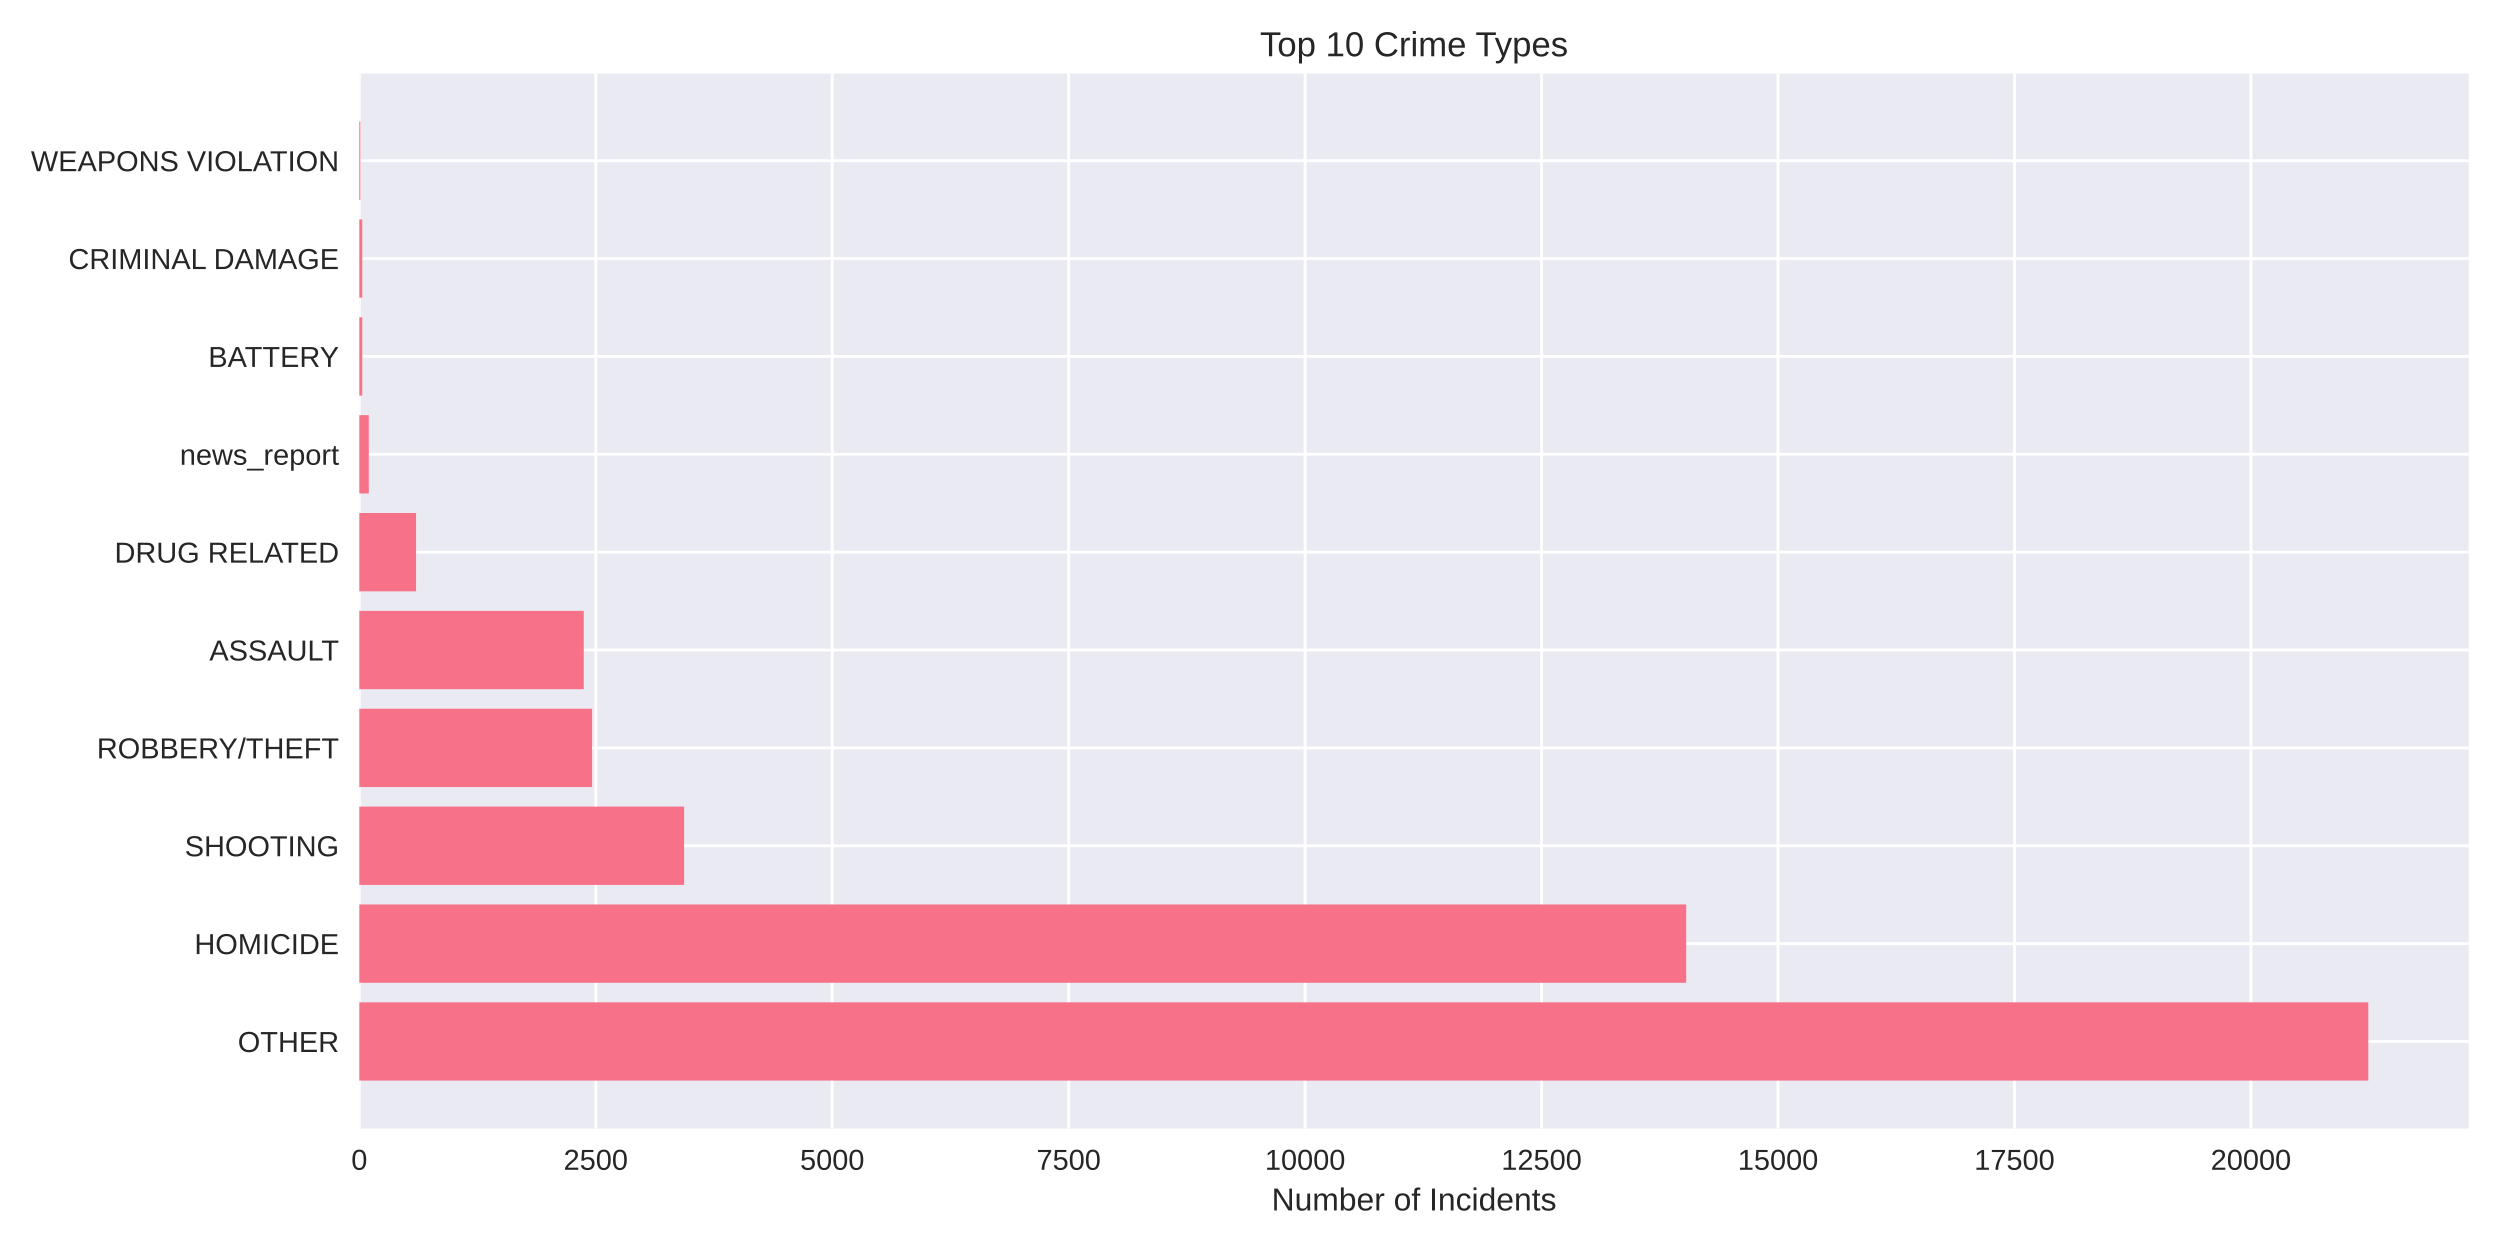
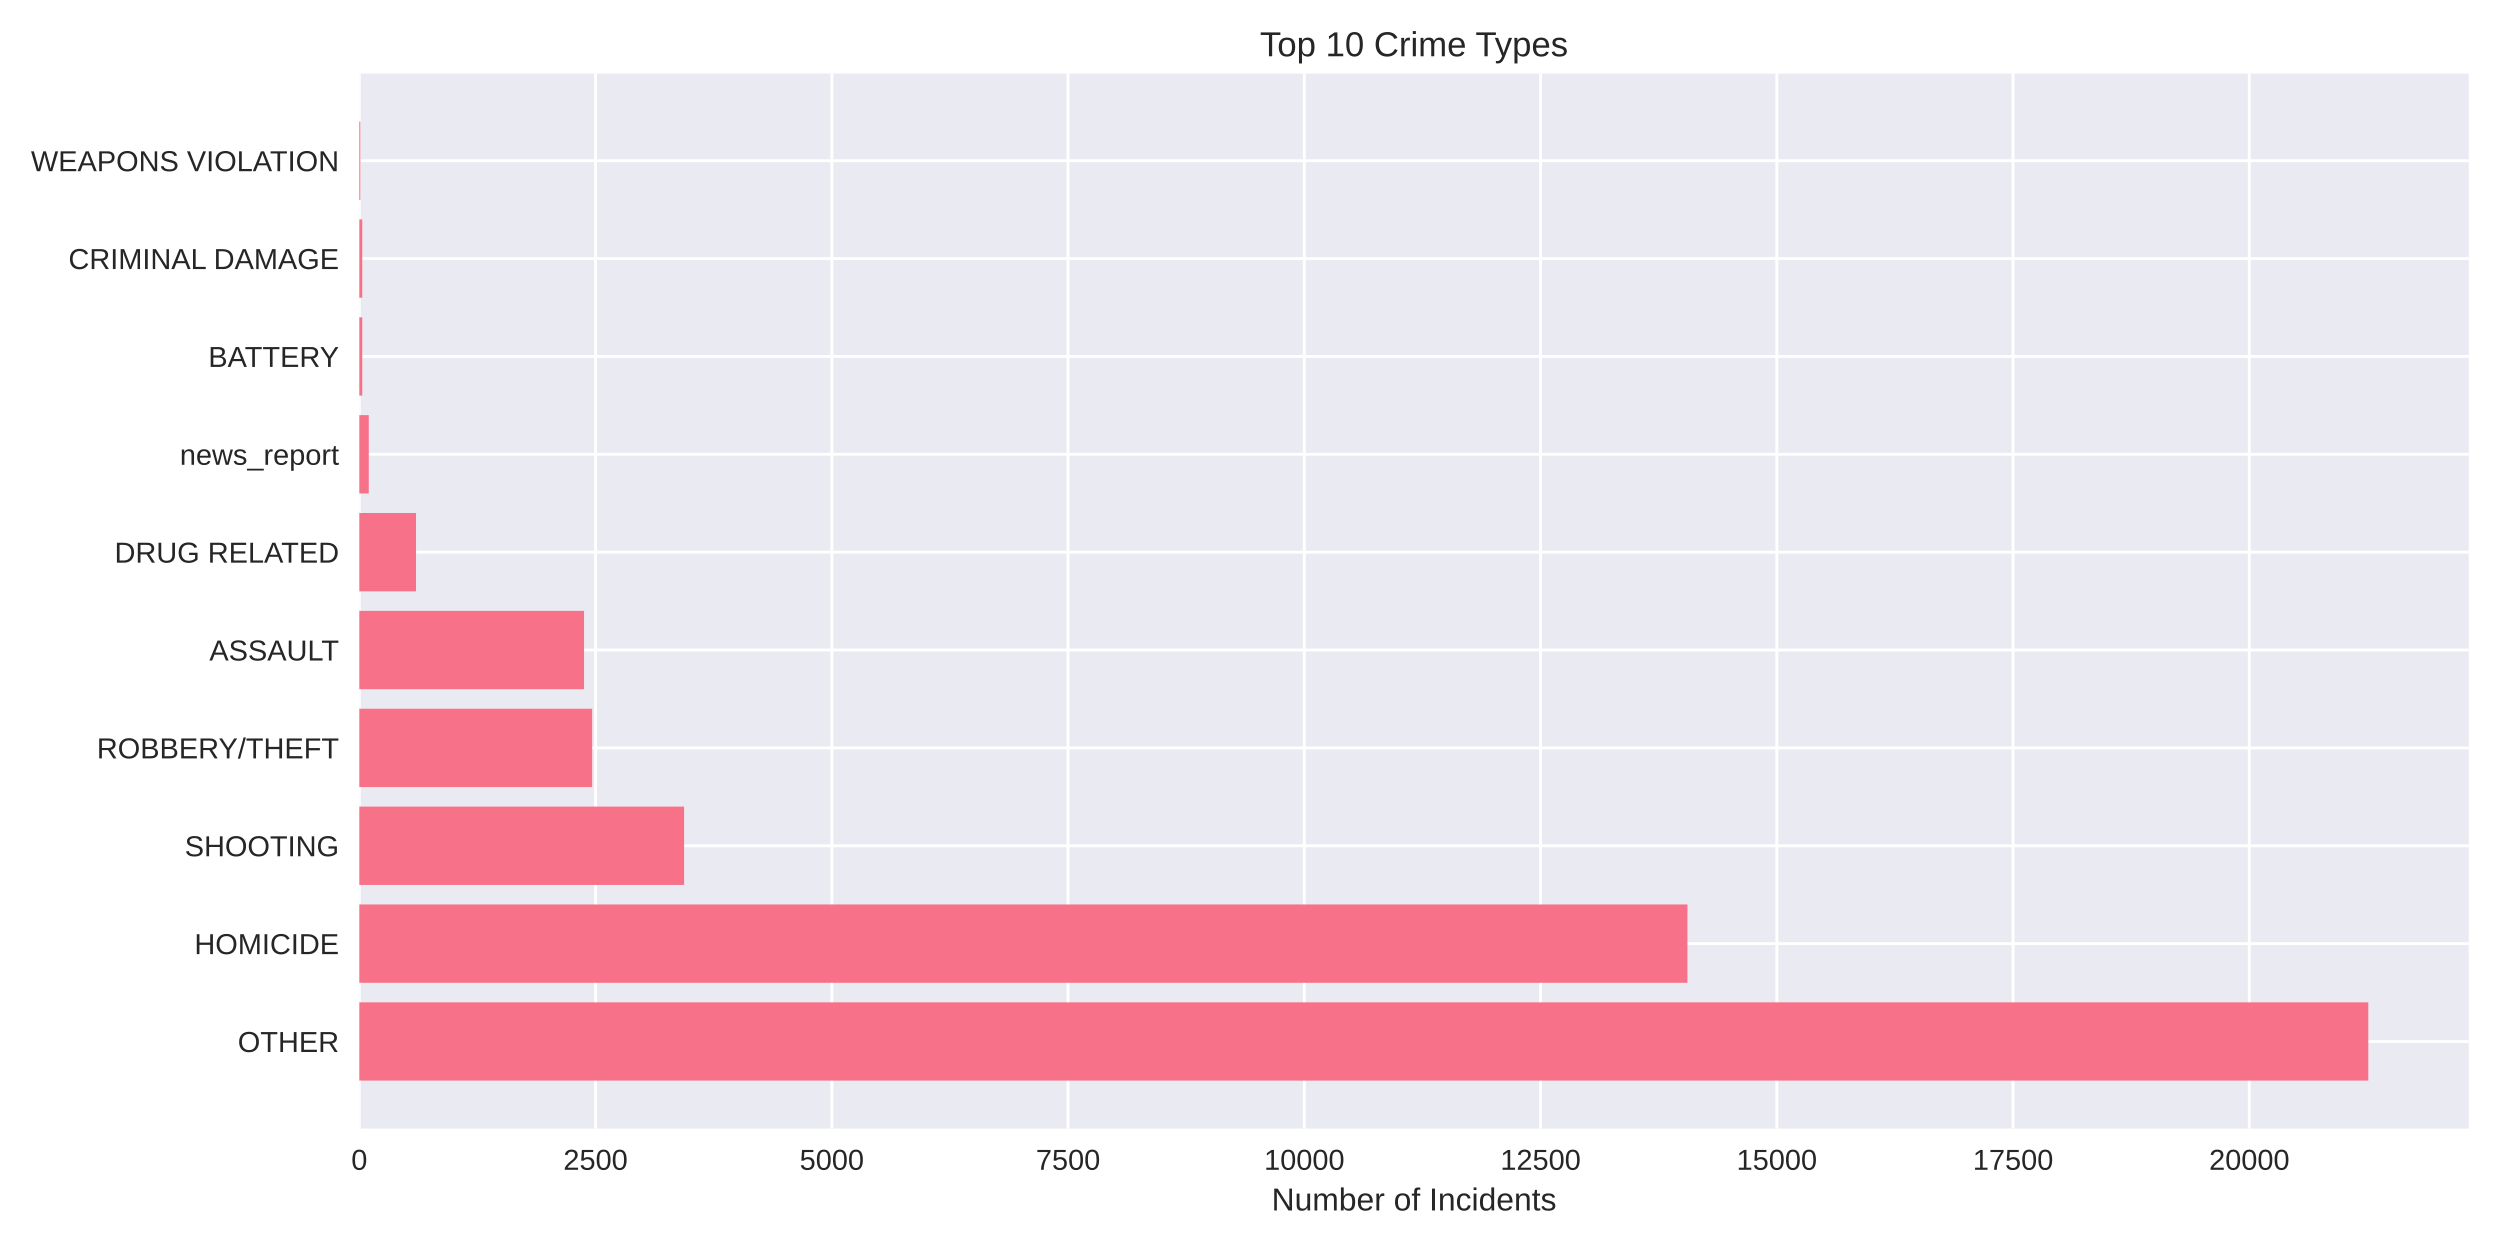
<svg xmlns="http://www.w3.org/2000/svg" width="864pt" height="432pt" viewBox="0 0 864 432" version="1.1">
  <defs>
    <style type="text/css">*{stroke-linejoin: round; stroke-linecap: butt}</style>
  </defs>
  <g id="figure_1">
    <g id="patch_1">
      <path d="M 0 432  L 864 432  L 864 0  L 0 0  z " style="fill: #ffffff" />
    </g>
    <g id="axes_1">
      <g id="patch_2">
        <path d="M 124.18 390.04  L 853.2 390.04  L 853.2 25.44  L 124.18 25.44  z " style="fill: #eaeaf2" />
      </g>
      <g id="matplotlib.axis_1">
        <g id="xtick_1">
          <g id="line2d_1">
-             <path d="M 124.18 390.04  L 124.18 25.44  " clip-path="url(#pbcdc5145a9)" style="fill: none; stroke: #ffffff; stroke-linecap: round" />
+             <path d="M 124.18 390.04  L 124.18 25.44  " clip-path="url(#p6f72bc0d45)" style="fill: none; stroke: #ffffff; stroke-linecap: round" />
          </g>
          <g id="line2d_2" />
          <g id="text_1">
            <text style="fill: #262626; font: 10px 'Arial', 'Liberation Sans', 'DejaVu Sans', 'Bitstream Vera Sans', sans-serif; text-anchor: middle" x="124.18" y="404.287" transform="rotate(-0 124.18 404.2869)">0</text>
          </g>
        </g>
        <g id="xtick_2">
          <g id="line2d_3">
-             <path d="M 205.898 390.04  L 205.898 25.44  " clip-path="url(#pbcdc5145a9)" style="fill: none; stroke: #ffffff; stroke-linecap: round" />
+             <path d="M 205.828 390.04  L 205.828 25.44  " clip-path="url(#p6f72bc0d45)" style="fill: none; stroke: #ffffff; stroke-linecap: round" />
          </g>
          <g id="line2d_4" />
          <g id="text_2">
-             <text style="fill: #262626; font: 10px 'Arial', 'Liberation Sans', 'DejaVu Sans', 'Bitstream Vera Sans', sans-serif; text-anchor: middle" x="205.898" y="404.287" transform="rotate(-0 205.8975 404.2869)">2500</text>
+             <text style="fill: #262626; font: 10px 'Arial', 'Liberation Sans', 'DejaVu Sans', 'Bitstream Vera Sans', sans-serif; text-anchor: middle" x="205.828" y="404.287" transform="rotate(-0 205.8283 404.2869)">2500</text>
          </g>
        </g>
        <g id="xtick_3">
          <g id="line2d_5">
-             <path d="M 287.615 390.04  L 287.615 25.44  " clip-path="url(#pbcdc5145a9)" style="fill: none; stroke: #ffffff; stroke-linecap: round" />
+             <path d="M 287.477 390.04  L 287.477 25.44  " clip-path="url(#p6f72bc0d45)" style="fill: none; stroke: #ffffff; stroke-linecap: round" />
          </g>
          <g id="line2d_6" />
          <g id="text_3">
-             <text style="fill: #262626; font: 10px 'Arial', 'Liberation Sans', 'DejaVu Sans', 'Bitstream Vera Sans', sans-serif; text-anchor: middle" x="287.615" y="404.287" transform="rotate(-0 287.615 404.2869)">5000</text>
+             <text style="fill: #262626; font: 10px 'Arial', 'Liberation Sans', 'DejaVu Sans', 'Bitstream Vera Sans', sans-serif; text-anchor: middle" x="287.477" y="404.287" transform="rotate(-0 287.4767 404.2869)">5000</text>
          </g>
        </g>
        <g id="xtick_4">
          <g id="line2d_7">
-             <path d="M 369.333 390.04  L 369.333 25.44  " clip-path="url(#pbcdc5145a9)" style="fill: none; stroke: #ffffff; stroke-linecap: round" />
+             <path d="M 369.125 390.04  L 369.125 25.44  " clip-path="url(#p6f72bc0d45)" style="fill: none; stroke: #ffffff; stroke-linecap: round" />
          </g>
          <g id="line2d_8" />
          <g id="text_4">
-             <text style="fill: #262626; font: 10px 'Arial', 'Liberation Sans', 'DejaVu Sans', 'Bitstream Vera Sans', sans-serif; text-anchor: middle" x="369.333" y="404.287" transform="rotate(-0 369.3326 404.2869)">7500</text>
+             <text style="fill: #262626; font: 10px 'Arial', 'Liberation Sans', 'DejaVu Sans', 'Bitstream Vera Sans', sans-serif; text-anchor: middle" x="369.125" y="404.287" transform="rotate(-0 369.125 404.2869)">7500</text>
          </g>
        </g>
        <g id="xtick_5">
          <g id="line2d_9">
-             <path d="M 451.05 390.04  L 451.05 25.44  " clip-path="url(#pbcdc5145a9)" style="fill: none; stroke: #ffffff; stroke-linecap: round" />
+             <path d="M 450.773 390.04  L 450.773 25.44  " clip-path="url(#p6f72bc0d45)" style="fill: none; stroke: #ffffff; stroke-linecap: round" />
          </g>
          <g id="line2d_10" />
          <g id="text_5">
-             <text style="fill: #262626; font: 10px 'Arial', 'Liberation Sans', 'DejaVu Sans', 'Bitstream Vera Sans', sans-serif; text-anchor: middle" x="451.05" y="404.287" transform="rotate(-0 451.0501 404.2869)">10000</text>
+             <text style="fill: #262626; font: 10px 'Arial', 'Liberation Sans', 'DejaVu Sans', 'Bitstream Vera Sans', sans-serif; text-anchor: middle" x="450.773" y="404.287" transform="rotate(-0 450.7733 404.2869)">10000</text>
          </g>
        </g>
        <g id="xtick_6">
          <g id="line2d_11">
-             <path d="M 532.768 390.04  L 532.768 25.44  " clip-path="url(#pbcdc5145a9)" style="fill: none; stroke: #ffffff; stroke-linecap: round" />
+             <path d="M 532.422 390.04  L 532.422 25.44  " clip-path="url(#p6f72bc0d45)" style="fill: none; stroke: #ffffff; stroke-linecap: round" />
          </g>
          <g id="line2d_12" />
          <g id="text_6">
-             <text style="fill: #262626; font: 10px 'Arial', 'Liberation Sans', 'DejaVu Sans', 'Bitstream Vera Sans', sans-serif; text-anchor: middle" x="532.768" y="404.287" transform="rotate(-0 532.7676 404.2869)">12500</text>
+             <text style="fill: #262626; font: 10px 'Arial', 'Liberation Sans', 'DejaVu Sans', 'Bitstream Vera Sans', sans-serif; text-anchor: middle" x="532.422" y="404.287" transform="rotate(-0 532.4217 404.2869)">12500</text>
          </g>
        </g>
        <g id="xtick_7">
          <g id="line2d_13">
-             <path d="M 614.485 390.04  L 614.485 25.44  " clip-path="url(#pbcdc5145a9)" style="fill: none; stroke: #ffffff; stroke-linecap: round" />
+             <path d="M 614.07 390.04  L 614.07 25.44  " clip-path="url(#p6f72bc0d45)" style="fill: none; stroke: #ffffff; stroke-linecap: round" />
          </g>
          <g id="line2d_14" />
          <g id="text_7">
-             <text style="fill: #262626; font: 10px 'Arial', 'Liberation Sans', 'DejaVu Sans', 'Bitstream Vera Sans', sans-serif; text-anchor: middle" x="614.485" y="404.287" transform="rotate(-0 614.4851 404.2869)">15000</text>
+             <text style="fill: #262626; font: 10px 'Arial', 'Liberation Sans', 'DejaVu Sans', 'Bitstream Vera Sans', sans-serif; text-anchor: middle" x="614.07" y="404.287" transform="rotate(-0 614.07 404.2869)">15000</text>
          </g>
        </g>
        <g id="xtick_8">
          <g id="line2d_15">
-             <path d="M 696.203 390.04  L 696.203 25.44  " clip-path="url(#pbcdc5145a9)" style="fill: none; stroke: #ffffff; stroke-linecap: round" />
+             <path d="M 695.718 390.04  L 695.718 25.44  " clip-path="url(#p6f72bc0d45)" style="fill: none; stroke: #ffffff; stroke-linecap: round" />
          </g>
          <g id="line2d_16" />
          <g id="text_8">
-             <text style="fill: #262626; font: 10px 'Arial', 'Liberation Sans', 'DejaVu Sans', 'Bitstream Vera Sans', sans-serif; text-anchor: middle" x="696.203" y="404.287" transform="rotate(-0 696.2027 404.2869)">17500</text>
+             <text style="fill: #262626; font: 10px 'Arial', 'Liberation Sans', 'DejaVu Sans', 'Bitstream Vera Sans', sans-serif; text-anchor: middle" x="695.718" y="404.287" transform="rotate(-0 695.7183 404.2869)">17500</text>
          </g>
        </g>
        <g id="xtick_9">
          <g id="line2d_17">
-             <path d="M 777.92 390.04  L 777.92 25.44  " clip-path="url(#pbcdc5145a9)" style="fill: none; stroke: #ffffff; stroke-linecap: round" />
+             <path d="M 777.367 390.04  L 777.367 25.44  " clip-path="url(#p6f72bc0d45)" style="fill: none; stroke: #ffffff; stroke-linecap: round" />
          </g>
          <g id="line2d_18" />
          <g id="text_9">
-             <text style="fill: #262626; font: 10px 'Arial', 'Liberation Sans', 'DejaVu Sans', 'Bitstream Vera Sans', sans-serif; text-anchor: middle" x="777.92" y="404.287" transform="rotate(-0 777.9202 404.2869)">20000</text>
+             <text style="fill: #262626; font: 10px 'Arial', 'Liberation Sans', 'DejaVu Sans', 'Bitstream Vera Sans', sans-serif; text-anchor: middle" x="777.367" y="404.287" transform="rotate(-0 777.3667 404.2869)">20000</text>
          </g>
        </g>
        <g id="text_10">
          <text style="fill: #262626; font: 11px 'Arial', 'Liberation Sans', 'DejaVu Sans', 'Bitstream Vera Sans', sans-serif; text-anchor: middle" x="488.69" y="418.333" transform="rotate(-0 488.69 418.3334)">Number of Incidents</text>
        </g>
      </g>
      <g id="matplotlib.axis_2">
        <g id="ytick_1">
          <g id="line2d_19">
-             <path d="M 124.18 359.939  L 853.2 359.939  " clip-path="url(#pbcdc5145a9)" style="fill: none; stroke: #ffffff; stroke-linecap: round" />
+             <path d="M 124.18 359.939  L 853.2 359.939  " clip-path="url(#p6f72bc0d45)" style="fill: none; stroke: #ffffff; stroke-linecap: round" />
          </g>
          <g id="line2d_20" />
          <g id="text_11">
            <text style="fill: #262626; font: 10px 'Arial', 'Liberation Sans', 'DejaVu Sans', 'Bitstream Vera Sans', sans-serif; text-anchor: end" x="117.18" y="363.562" transform="rotate(-0 117.18 363.562)">OTHER</text>
          </g>
        </g>
        <g id="ytick_2">
          <g id="line2d_21">
-             <path d="M 124.18 326.117  L 853.2 326.117  " clip-path="url(#pbcdc5145a9)" style="fill: none; stroke: #ffffff; stroke-linecap: round" />
+             <path d="M 124.18 326.117  L 853.2 326.117  " clip-path="url(#p6f72bc0d45)" style="fill: none; stroke: #ffffff; stroke-linecap: round" />
          </g>
          <g id="line2d_22" />
          <g id="text_12">
            <text style="fill: #262626; font: 10px 'Arial', 'Liberation Sans', 'DejaVu Sans', 'Bitstream Vera Sans', sans-serif; text-anchor: end" x="117.18" y="329.74" transform="rotate(-0 117.18 329.7401)">HOMICIDE</text>
          </g>
        </g>
        <g id="ytick_3">
          <g id="line2d_23">
-             <path d="M 124.18 292.295  L 853.2 292.295  " clip-path="url(#pbcdc5145a9)" style="fill: none; stroke: #ffffff; stroke-linecap: round" />
+             <path d="M 124.18 292.295  L 853.2 292.295  " clip-path="url(#p6f72bc0d45)" style="fill: none; stroke: #ffffff; stroke-linecap: round" />
          </g>
          <g id="line2d_24" />
          <g id="text_13">
            <text style="fill: #262626; font: 10px 'Arial', 'Liberation Sans', 'DejaVu Sans', 'Bitstream Vera Sans', sans-serif; text-anchor: end" x="117.18" y="295.918" transform="rotate(-0 117.18 295.9182)">SHOOTING</text>
          </g>
        </g>
        <g id="ytick_4">
          <g id="line2d_25">
-             <path d="M 124.18 258.473  L 853.2 258.473  " clip-path="url(#pbcdc5145a9)" style="fill: none; stroke: #ffffff; stroke-linecap: round" />
+             <path d="M 124.18 258.473  L 853.2 258.473  " clip-path="url(#p6f72bc0d45)" style="fill: none; stroke: #ffffff; stroke-linecap: round" />
          </g>
          <g id="line2d_26" />
          <g id="text_14">
            <text style="fill: #262626; font: 10px 'Arial', 'Liberation Sans', 'DejaVu Sans', 'Bitstream Vera Sans', sans-serif; text-anchor: end" x="117.18" y="262.096" transform="rotate(-0 117.18 262.0963)">ROBBERY/THEFT</text>
          </g>
        </g>
        <g id="ytick_5">
          <g id="line2d_27">
-             <path d="M 124.18 224.651  L 853.2 224.651  " clip-path="url(#pbcdc5145a9)" style="fill: none; stroke: #ffffff; stroke-linecap: round" />
+             <path d="M 124.18 224.651  L 853.2 224.651  " clip-path="url(#p6f72bc0d45)" style="fill: none; stroke: #ffffff; stroke-linecap: round" />
          </g>
          <g id="line2d_28" />
          <g id="text_15">
            <text style="fill: #262626; font: 10px 'Arial', 'Liberation Sans', 'DejaVu Sans', 'Bitstream Vera Sans', sans-serif; text-anchor: end" x="117.18" y="228.274" transform="rotate(-0 117.18 228.2744)">ASSAULT</text>
          </g>
        </g>
        <g id="ytick_6">
          <g id="line2d_29">
-             <path d="M 124.18 190.829  L 853.2 190.829  " clip-path="url(#pbcdc5145a9)" style="fill: none; stroke: #ffffff; stroke-linecap: round" />
+             <path d="M 124.18 190.829  L 853.2 190.829  " clip-path="url(#p6f72bc0d45)" style="fill: none; stroke: #ffffff; stroke-linecap: round" />
          </g>
          <g id="line2d_30" />
          <g id="text_16">
            <text style="fill: #262626; font: 10px 'Arial', 'Liberation Sans', 'DejaVu Sans', 'Bitstream Vera Sans', sans-serif; text-anchor: end" x="117.18" y="194.452" transform="rotate(-0 117.18 194.4525)">DRUG RELATED</text>
          </g>
        </g>
        <g id="ytick_7">
          <g id="line2d_31">
-             <path d="M 124.18 157.007  L 853.2 157.007  " clip-path="url(#pbcdc5145a9)" style="fill: none; stroke: #ffffff; stroke-linecap: round" />
+             <path d="M 124.18 157.007  L 853.2 157.007  " clip-path="url(#p6f72bc0d45)" style="fill: none; stroke: #ffffff; stroke-linecap: round" />
          </g>
          <g id="line2d_32" />
          <g id="text_17">
            <text style="fill: #262626; font: 10px 'Arial', 'Liberation Sans', 'DejaVu Sans', 'Bitstream Vera Sans', sans-serif; text-anchor: end" x="117.18" y="160.631" transform="rotate(-0 117.18 160.6306)">news_report</text>
          </g>
        </g>
        <g id="ytick_8">
          <g id="line2d_33">
-             <path d="M 124.18 123.185  L 853.2 123.185  " clip-path="url(#pbcdc5145a9)" style="fill: none; stroke: #ffffff; stroke-linecap: round" />
+             <path d="M 124.18 123.185  L 853.2 123.185  " clip-path="url(#p6f72bc0d45)" style="fill: none; stroke: #ffffff; stroke-linecap: round" />
          </g>
          <g id="line2d_34" />
          <g id="text_18">
            <text style="fill: #262626; font: 10px 'Arial', 'Liberation Sans', 'DejaVu Sans', 'Bitstream Vera Sans', sans-serif; text-anchor: end" x="117.18" y="126.809" transform="rotate(-0 117.18 126.8087)">BATTERY</text>
          </g>
        </g>
        <g id="ytick_9">
          <g id="line2d_35">
-             <path d="M 124.18 89.363  L 853.2 89.363  " clip-path="url(#pbcdc5145a9)" style="fill: none; stroke: #ffffff; stroke-linecap: round" />
+             <path d="M 124.18 89.363  L 853.2 89.363  " clip-path="url(#p6f72bc0d45)" style="fill: none; stroke: #ffffff; stroke-linecap: round" />
          </g>
          <g id="line2d_36" />
          <g id="text_19">
            <text style="fill: #262626; font: 10px 'Arial', 'Liberation Sans', 'DejaVu Sans', 'Bitstream Vera Sans', sans-serif; text-anchor: end" x="117.18" y="92.987" transform="rotate(-0 117.18 92.98681)">CRIMINAL DAMAGE</text>
          </g>
        </g>
        <g id="ytick_10">
          <g id="line2d_37">
-             <path d="M 124.18 55.541  L 853.2 55.541  " clip-path="url(#pbcdc5145a9)" style="fill: none; stroke: #ffffff; stroke-linecap: round" />
+             <path d="M 124.18 55.541  L 853.2 55.541  " clip-path="url(#p6f72bc0d45)" style="fill: none; stroke: #ffffff; stroke-linecap: round" />
          </g>
          <g id="line2d_38" />
          <g id="text_20">
            <text style="fill: #262626; font: 10px 'Arial', 'Liberation Sans', 'DejaVu Sans', 'Bitstream Vera Sans', sans-serif; text-anchor: end" x="117.18" y="59.165" transform="rotate(-0 117.18 59.16492)">WEAPONS VIOLATION</text>
          </g>
        </g>
      </g>
      <g id="patch_3">
-         <path d="M 124.18 373.467  L 818.485 373.467  L 818.485 346.41  L 124.18 346.41  z " clip-path="url(#pbcdc5145a9)" style="fill: #f77189" />
+         <path d="M 124.18 373.467  L 818.485 373.467  L 818.485 346.41  L 124.18 346.41  z " clip-path="url(#p6f72bc0d45)" style="fill: #f77189" />
      </g>
      <g id="patch_4">
-         <path d="M 124.18 339.645  L 582.746 339.645  L 582.746 312.588  L 124.18 312.588  z " clip-path="url(#pbcdc5145a9)" style="fill: #f77189" />
+         <path d="M 124.18 339.645  L 583.174 339.645  L 583.174 312.588  L 124.18 312.588  z " clip-path="url(#p6f72bc0d45)" style="fill: #f77189" />
      </g>
      <g id="patch_5">
-         <path d="M 124.18 305.823  L 236.427 305.823  L 236.427 278.766  L 124.18 278.766  z " clip-path="url(#pbcdc5145a9)" style="fill: #f77189" />
+         <path d="M 124.18 305.823  L 236.43 305.823  L 236.43 278.766  L 124.18 278.766  z " clip-path="url(#p6f72bc0d45)" style="fill: #f77189" />
      </g>
      <g id="patch_6">
-         <path d="M 124.18 272.002  L 204.623 272.002  L 204.623 244.944  L 124.18 244.944  z " clip-path="url(#pbcdc5145a9)" style="fill: #f77189" />
+         <path d="M 124.18 272.002  L 204.653 272.002  L 204.653 244.944  L 124.18 244.944  z " clip-path="url(#p6f72bc0d45)" style="fill: #f77189" />
      </g>
      <g id="patch_7">
-         <path d="M 124.18 238.18  L 201.746 238.18  L 201.746 211.122  L 124.18 211.122  z " clip-path="url(#pbcdc5145a9)" style="fill: #f77189" />
+         <path d="M 124.18 238.18  L 201.844 238.18  L 201.844 211.122  L 124.18 211.122  z " clip-path="url(#p6f72bc0d45)" style="fill: #f77189" />
      </g>
      <g id="patch_8">
-         <path d="M 124.18 204.358  L 143.792 204.358  L 143.792 177.3  L 124.18 177.3  z " clip-path="url(#pbcdc5145a9)" style="fill: #f77189" />
+         <path d="M 124.18 204.358  L 143.776 204.358  L 143.776 177.3  L 124.18 177.3  z " clip-path="url(#p6f72bc0d45)" style="fill: #f77189" />
      </g>
      <g id="patch_9">
-         <path d="M 124.18 170.536  L 127.449 170.536  L 127.449 143.478  L 124.18 143.478  z " clip-path="url(#pbcdc5145a9)" style="fill: #f77189" />
+         <path d="M 124.18 170.536  L 127.446 170.536  L 127.446 143.478  L 124.18 143.478  z " clip-path="url(#p6f72bc0d45)" style="fill: #f77189" />
      </g>
      <g id="patch_10">
-         <path d="M 124.18 136.714  L 125.193 136.714  L 125.193 109.657  L 124.18 109.657  z " clip-path="url(#pbcdc5145a9)" style="fill: #f77189" />
+         <path d="M 124.18 136.714  L 125.192 136.714  L 125.192 109.657  L 124.18 109.657  z " clip-path="url(#p6f72bc0d45)" style="fill: #f77189" />
      </g>
      <g id="patch_11">
-         <path d="M 124.18 102.892  L 125.193 102.892  L 125.193 75.835  L 124.18 75.835  z " clip-path="url(#pbcdc5145a9)" style="fill: #f77189" />
+         <path d="M 124.18 102.892  L 125.192 102.892  L 125.192 75.835  L 124.18 75.835  z " clip-path="url(#p6f72bc0d45)" style="fill: #f77189" />
      </g>
      <g id="patch_12">
-         <path d="M 124.18 69.07  L 124.54 69.07  L 124.54 42.013  L 124.18 42.013  z " clip-path="url(#pbcdc5145a9)" style="fill: #f77189" />
+         <path d="M 124.18 69.07  L 124.539 69.07  L 124.539 42.013  L 124.18 42.013  z " clip-path="url(#p6f72bc0d45)" style="fill: #f77189" />
      </g>
      <g id="patch_13">
        <path d="M 124.18 390.04  L 124.18 25.44  " style="fill: none" />
      </g>
      <g id="patch_14">
        <path d="M 853.2 390.04  L 853.2 25.44  " style="fill: none" />
      </g>
      <g id="patch_15">
        <path d="M 124.18 390.04  L 853.2 390.04  " style="fill: none" />
      </g>
      <g id="patch_16">
        <path d="M 124.18 25.44  L 853.2 25.44  " style="fill: none" />
      </g>
      <g id="text_21">
        <text style="fill: #262626; font: 12px 'Arial', 'Liberation Sans', 'DejaVu Sans', 'Bitstream Vera Sans', sans-serif; text-anchor: middle" x="488.69" y="19.44" transform="rotate(-0 488.69 19.44)">Top 10 Crime Types</text>
      </g>
    </g>
  </g>
  <defs>
-     <clipPath id="pbcdc5145a9">
+     <clipPath id="p6f72bc0d45">
      <rect x="124.18" y="25.44" width="729.02" height="364.6" />
    </clipPath>
  </defs>
</svg>
